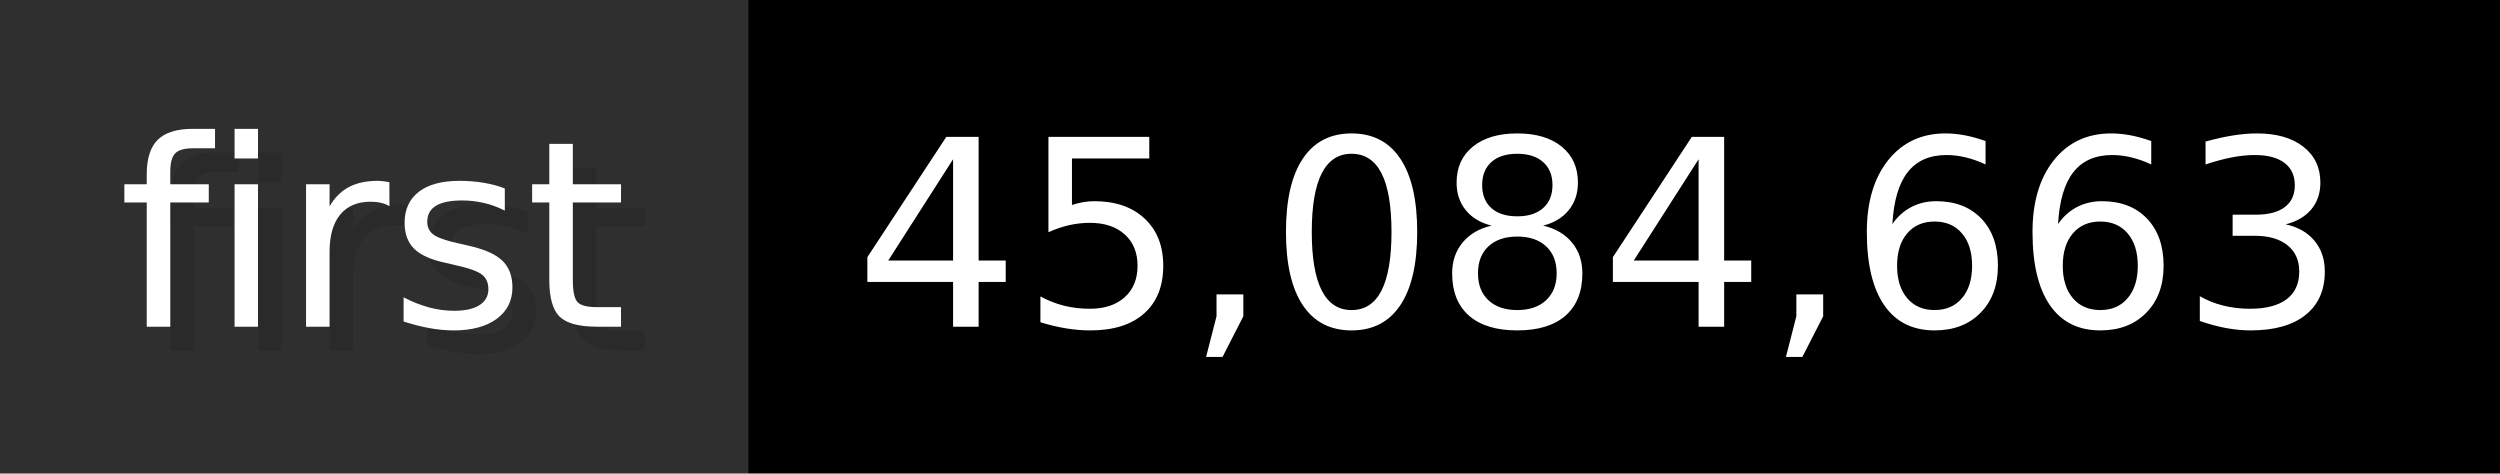
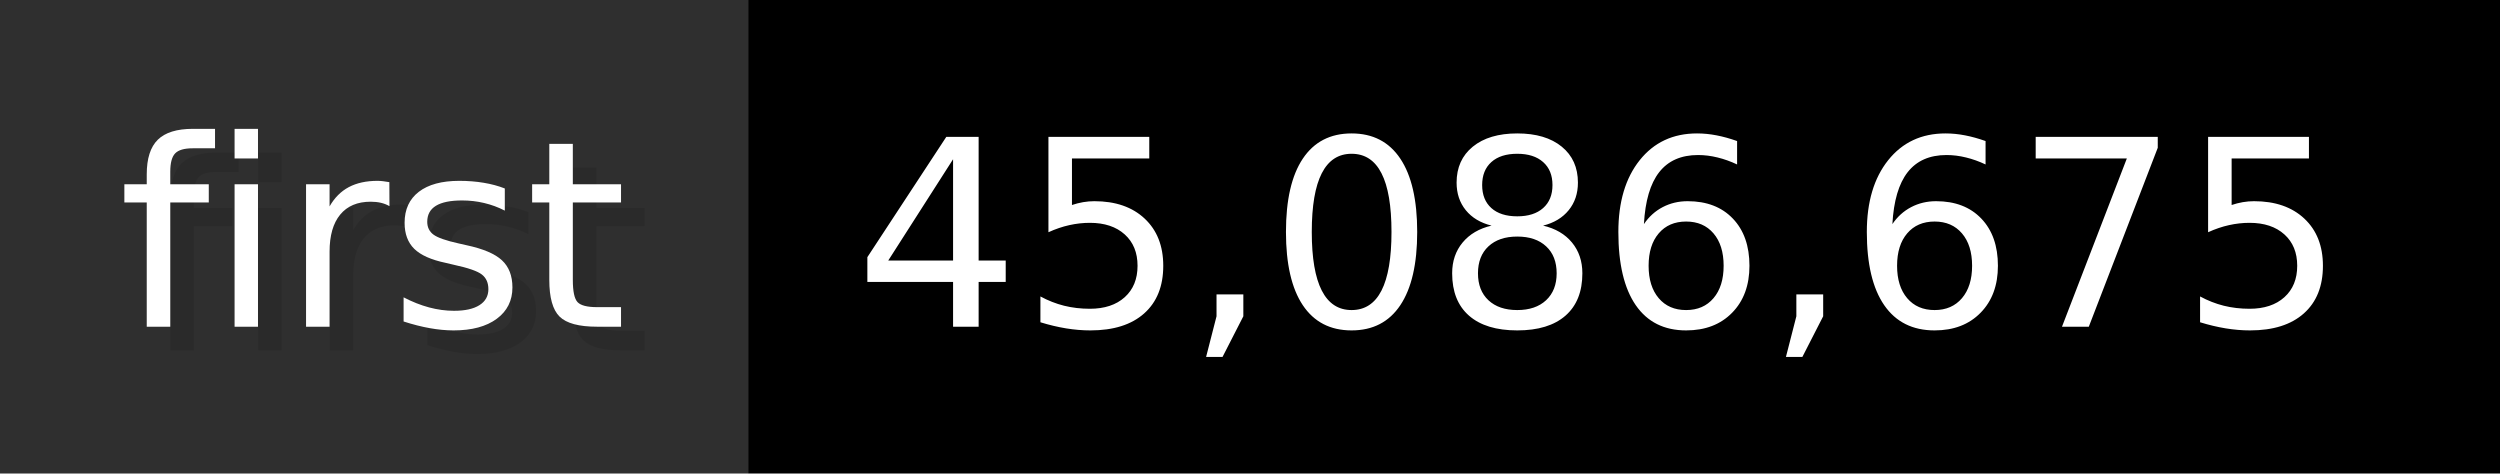
- <svg xmlns="http://www.w3.org/2000/svg" width="105.6" height="20" viewBox="0 0 1056 200" role="img" aria-label="first: 45,084,663">
+ <svg xmlns="http://www.w3.org/2000/svg" width="105.6" height="20" viewBox="0 0 1056 200" role="img" aria-label="first: 45,086,675">
  <g>
    <rect fill="#2F2F2F" width="316" height="200" />
    <rect fill="#" x="316" width="740" height="200" />
  </g>
  <g aria-hidden="true" fill="#fff" text-anchor="start" font-family="Verdana,DejaVu Sans,sans-serif" font-size="110">
    <text x="60" y="148" textLength="216" fill="#000" opacity="0.1">first</text>
    <text x="50" y="138" textLength="216">first</text>
-     <text x="371" y="148" textLength="640" fill="#000" opacity="0.1">45,084,663</text>
-     <text x="361" y="138" textLength="640">45,084,663</text>
+     <text x="371" y="148" textLength="640" fill="#000" opacity="0.1">45,086,675</text>
+     <text x="361" y="138" textLength="640">45,086,675</text>
  </g>
</svg>
